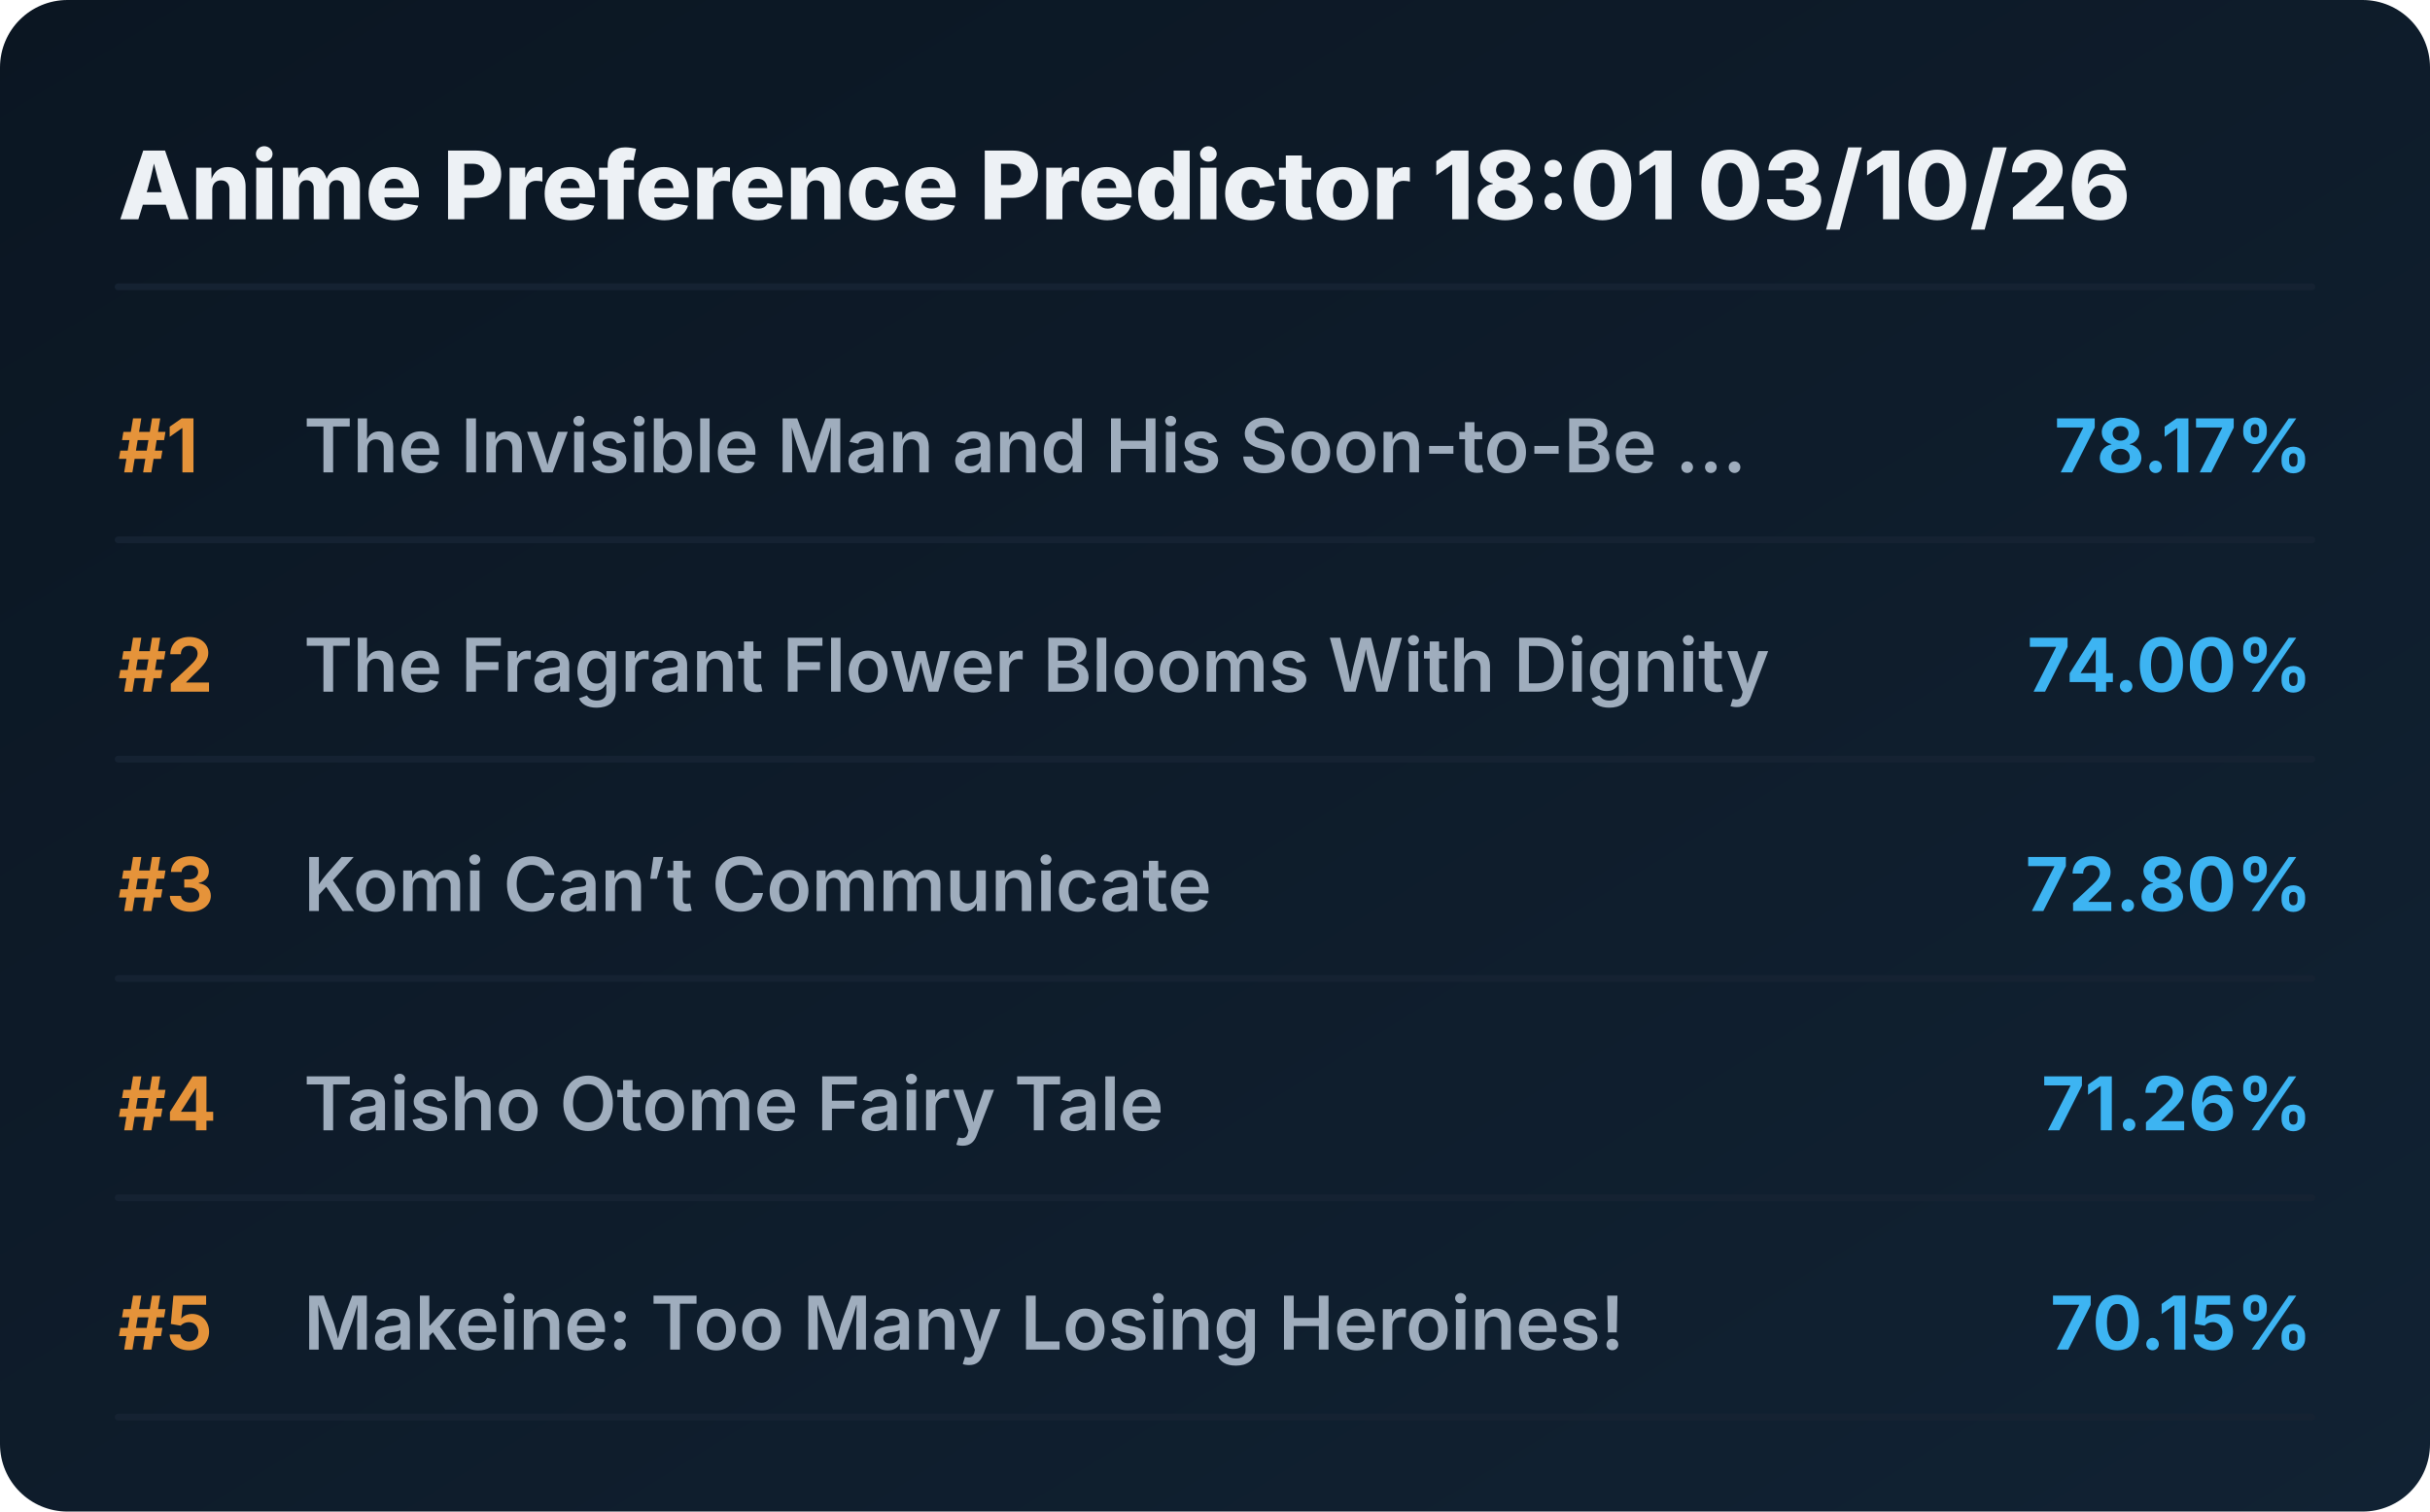
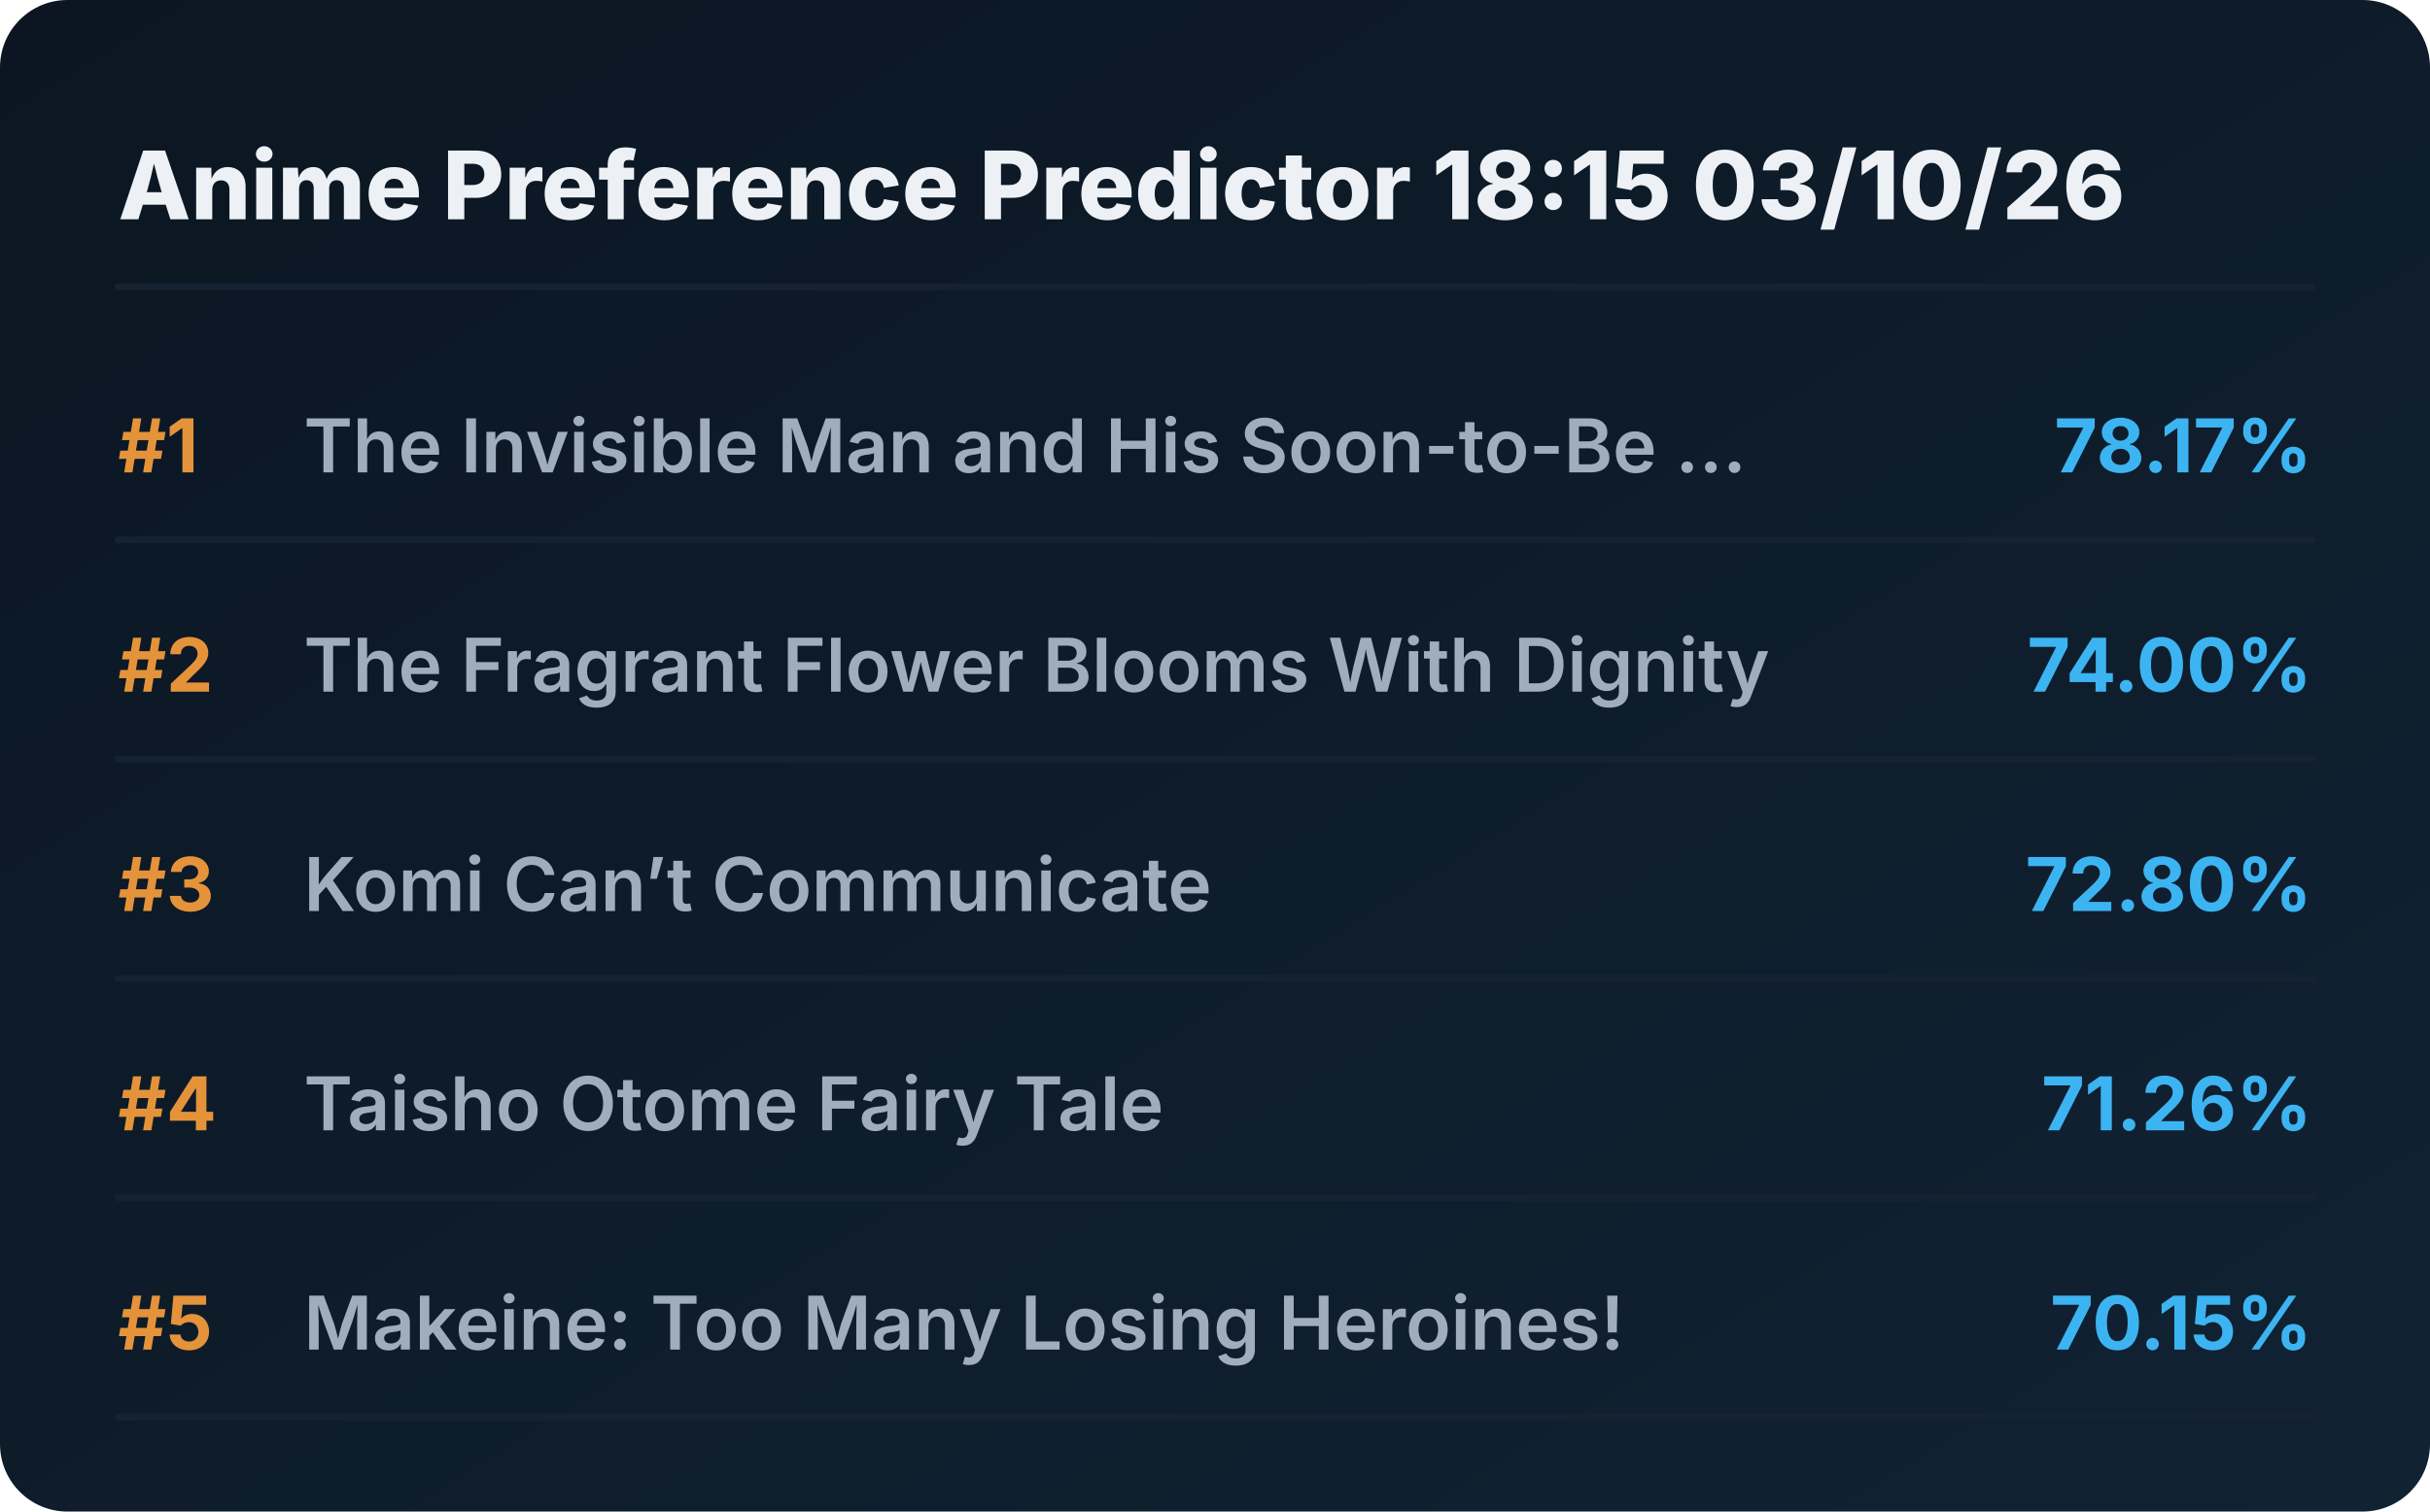
<svg xmlns="http://www.w3.org/2000/svg" viewBox="0 0 720 448" preserveAspectRatio="xMidYMid meet" style="width: 100%; height: auto; max-width: 720px;">
  <defs>
    <linearGradient id="boxGrad" x1="0%" y1="0%" x2="100%" y2="100%">
      <stop offset="0%" stop-color="#0b1622" />
      <stop offset="100%" stop-color="#112233" />
    </linearGradient>
    <clipPath id="titleClip">
      <rect x="90" y="0" width="510" height="100%" />
    </clipPath>
  </defs>
  <style>
    .bg { fill: url(#boxGrad); rx: 20px; }
    .header { font-family: 'Overpass', 'Inter', system-ui, sans-serif; font-weight: 800; font-size: 28px; fill: #edf1f5; }
    .rank { font-family: 'Overpass', 'Inter', system-ui, sans-serif; font-weight: 700; font-size: 22px; fill: #e5933a; }
    .title { font-family: 'Overpass', 'Inter', system-ui, sans-serif; font-weight: 600; font-size: 22px; fill: #9fadbd; }
    .score { font-family: 'Overpass', 'Inter', system-ui, sans-serif; font-weight: 700; font-size: 22px; fill: #3db4f2; }
    .line { stroke: #152232; stroke-width: 2; stroke-linecap: round; }
  </style>
  <rect class="bg" width="720" height="448" />
-   <text x="35" y="65" class="header">Anime Preference Predictor 18:01 03/10/26</text>
+   <text x="35" y="65" class="header">Anime Preference Predictor 18:15 03/10/26</text>
  <line x1="35" y1="85" x2="685" y2="85" class="line" />
  <g transform="translate(0, 0)">
    <text x="35" y="140" class="rank">#1</text>
    <text x="90" y="140" class="title">The Invisible Man and His Soon-to-Be ...</text>
    <text x="685" y="140" class="score" text-anchor="end">78.17%</text>
    <line x1="35" y1="160" x2="685" y2="160" class="line" />
  </g>
  <g transform="translate(0, 65)">
    <text x="35" y="140" class="rank">#2</text>
    <text x="90" y="140" class="title">The Fragrant Flower Blooms With Dignity</text>
    <text x="685" y="140" class="score" text-anchor="end">74.00%</text>
    <line x1="35" y1="160" x2="685" y2="160" class="line" />
  </g>
  <g transform="translate(0, 130)">
    <text x="35" y="140" class="rank">#3</text>
    <text x="90" y="140" class="title">Komi Can’t Communicate</text>
    <text x="685" y="140" class="score" text-anchor="end">72.80%</text>
    <line x1="35" y1="160" x2="685" y2="160" class="line" />
  </g>
  <g transform="translate(0, 195)">
    <text x="35" y="140" class="rank">#4</text>
    <text x="90" y="140" class="title">Taisho Otome Fairy Tale</text>
    <text x="685" y="140" class="score" text-anchor="end">71.26%</text>
    <line x1="35" y1="160" x2="685" y2="160" class="line" />
  </g>
  <g transform="translate(0, 260)">
    <text x="35" y="140" class="rank">#5</text>
    <text x="90" y="140" class="title">Makeine: Too Many Losing Heroines!</text>
    <text x="685" y="140" class="score" text-anchor="end">70.15%</text>
    <line x1="35" y1="160" x2="685" y2="160" class="line" />
  </g>
</svg>
